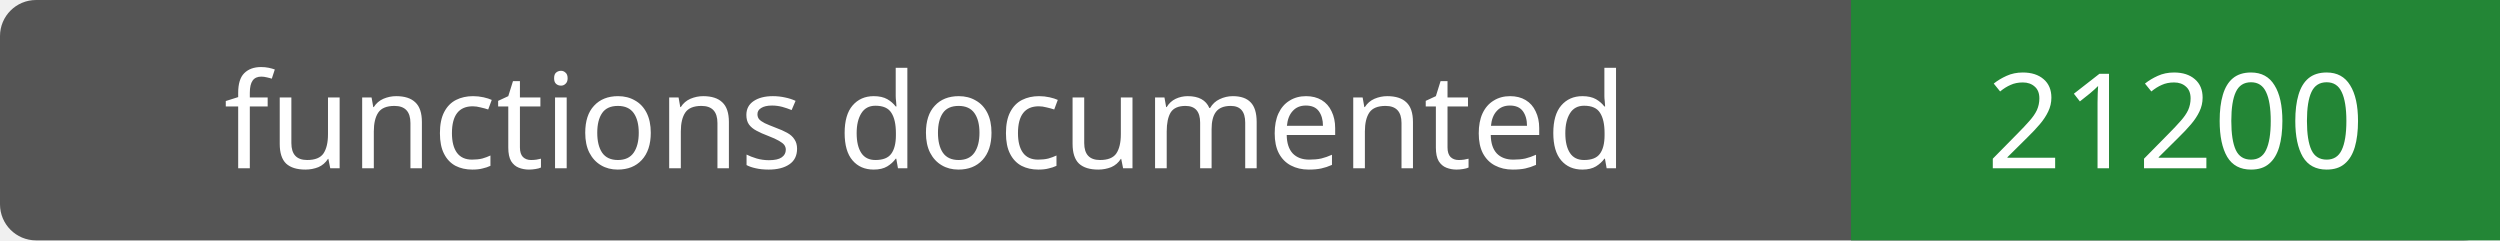
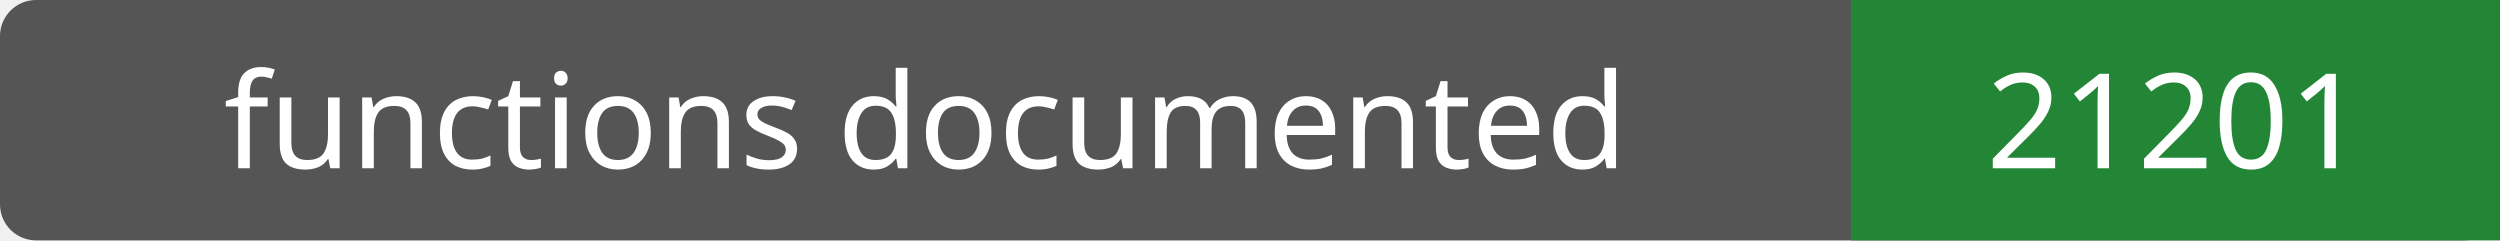
- <svg xmlns="http://www.w3.org/2000/svg" width="208" height="20" role="img" aria-label="functions documented: 21200">
+ <svg xmlns="http://www.w3.org/2000/svg" width="208" height="20" role="img" aria-label="functions documented: 21201">
  <rect width="208" height="20" rx="3" fill="#555" />
  <path fill="#238636" d="M154 0h54v20H154z" />
  <g fill="#fff" text-anchor="middle" font-family="Verdana,sans-serif" font-size="11">
    <text x="77.0" y="14">functions documented</text>
-     <text x="181.0" y="14">21200</text>
+     <text x="181.0" y="14">21201</text>
  </g>
</svg>
